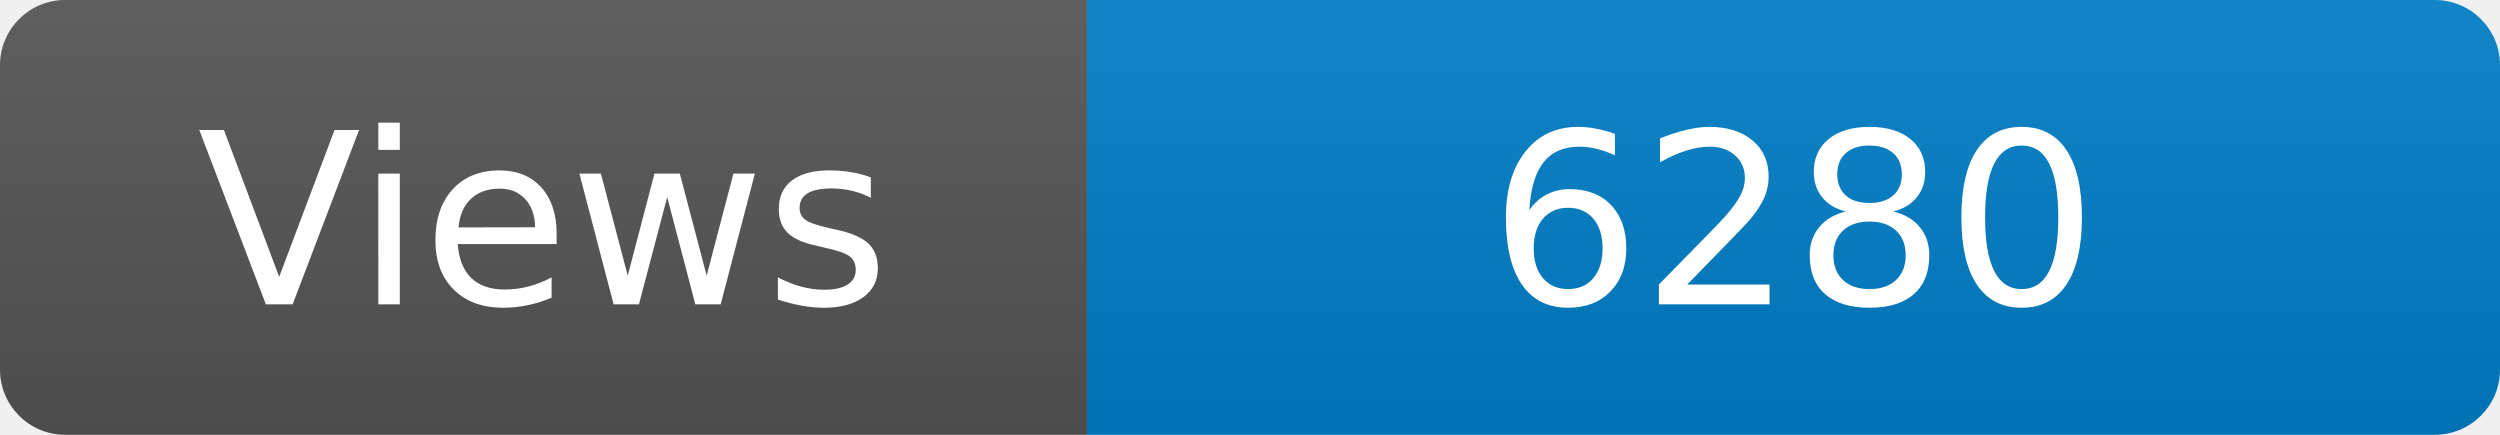
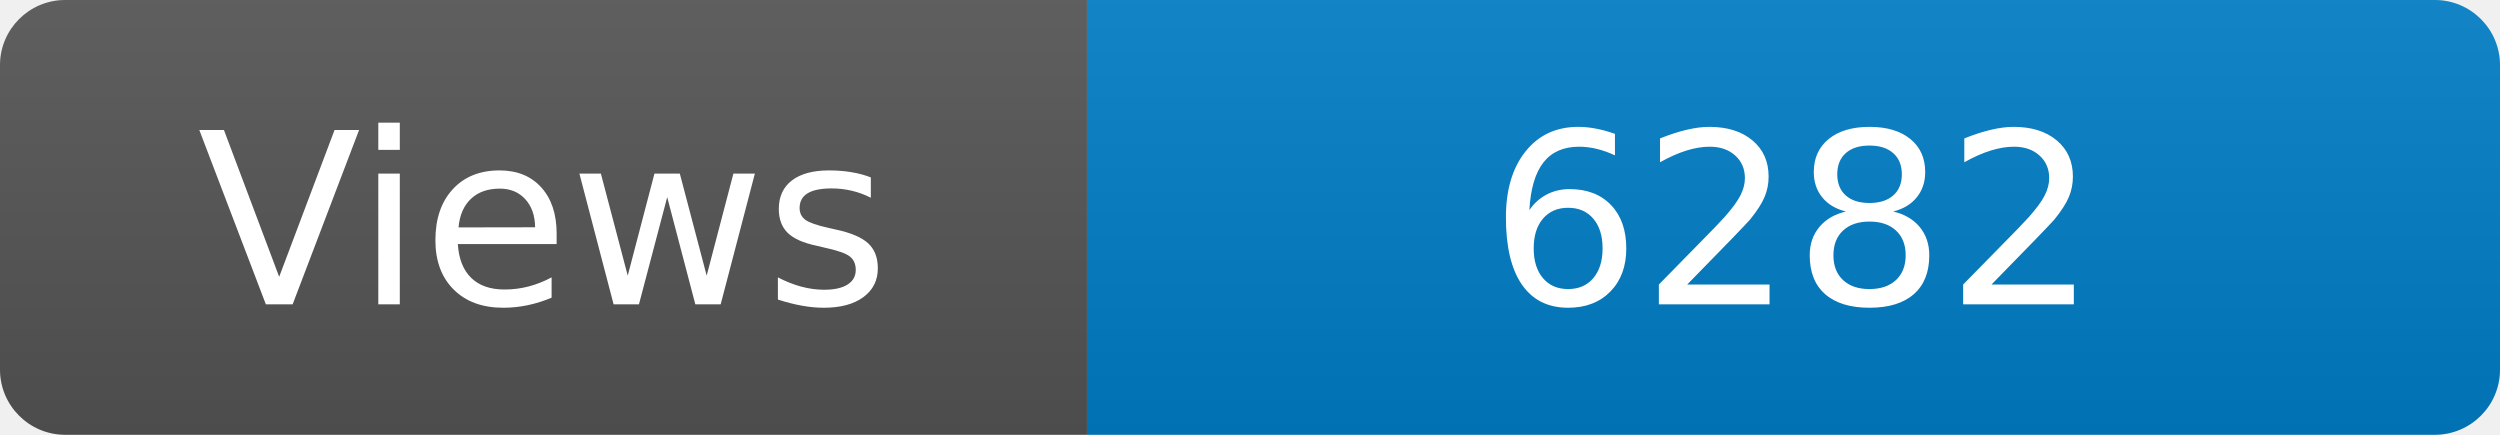
<svg xmlns="http://www.w3.org/2000/svg" width="115" height="20" role="img" aria-label="Maintained?: yes">
  <linearGradient id="s" x2="0" y2="100%">
    <stop offset="0" stop-color="#bbb" stop-opacity=".1" />
    <stop offset="1" stop-opacity=".1" />
  </linearGradient>
  <clipPath id="r">
    <rect width="115" height="20" rx="3" fill="#fff" />
  </clipPath>
  <g clip-path="url(#r)">
    <rect width="50" height="20" fill="#555" />
    <rect x="50" width="160" height="20" fill="#007ec6" />
    <rect width="115" height="20" fill="url(#s)" />
  </g>
  <g fill="#fff" text-anchor="middle" font-family="Verdana,Geneva,DejaVu Sans,sans-serif" font-size="110">
    <text x="250" y="140" transform="scale(.1)" fill="#fff">Views</text>
-     <text x="825" y="140" transform="scale(.1)" fill="#fff">6280</text>
+     <text x="825" y="140" transform="scale(.1)" fill="#fff">6282</text>
  </g>
</svg>
